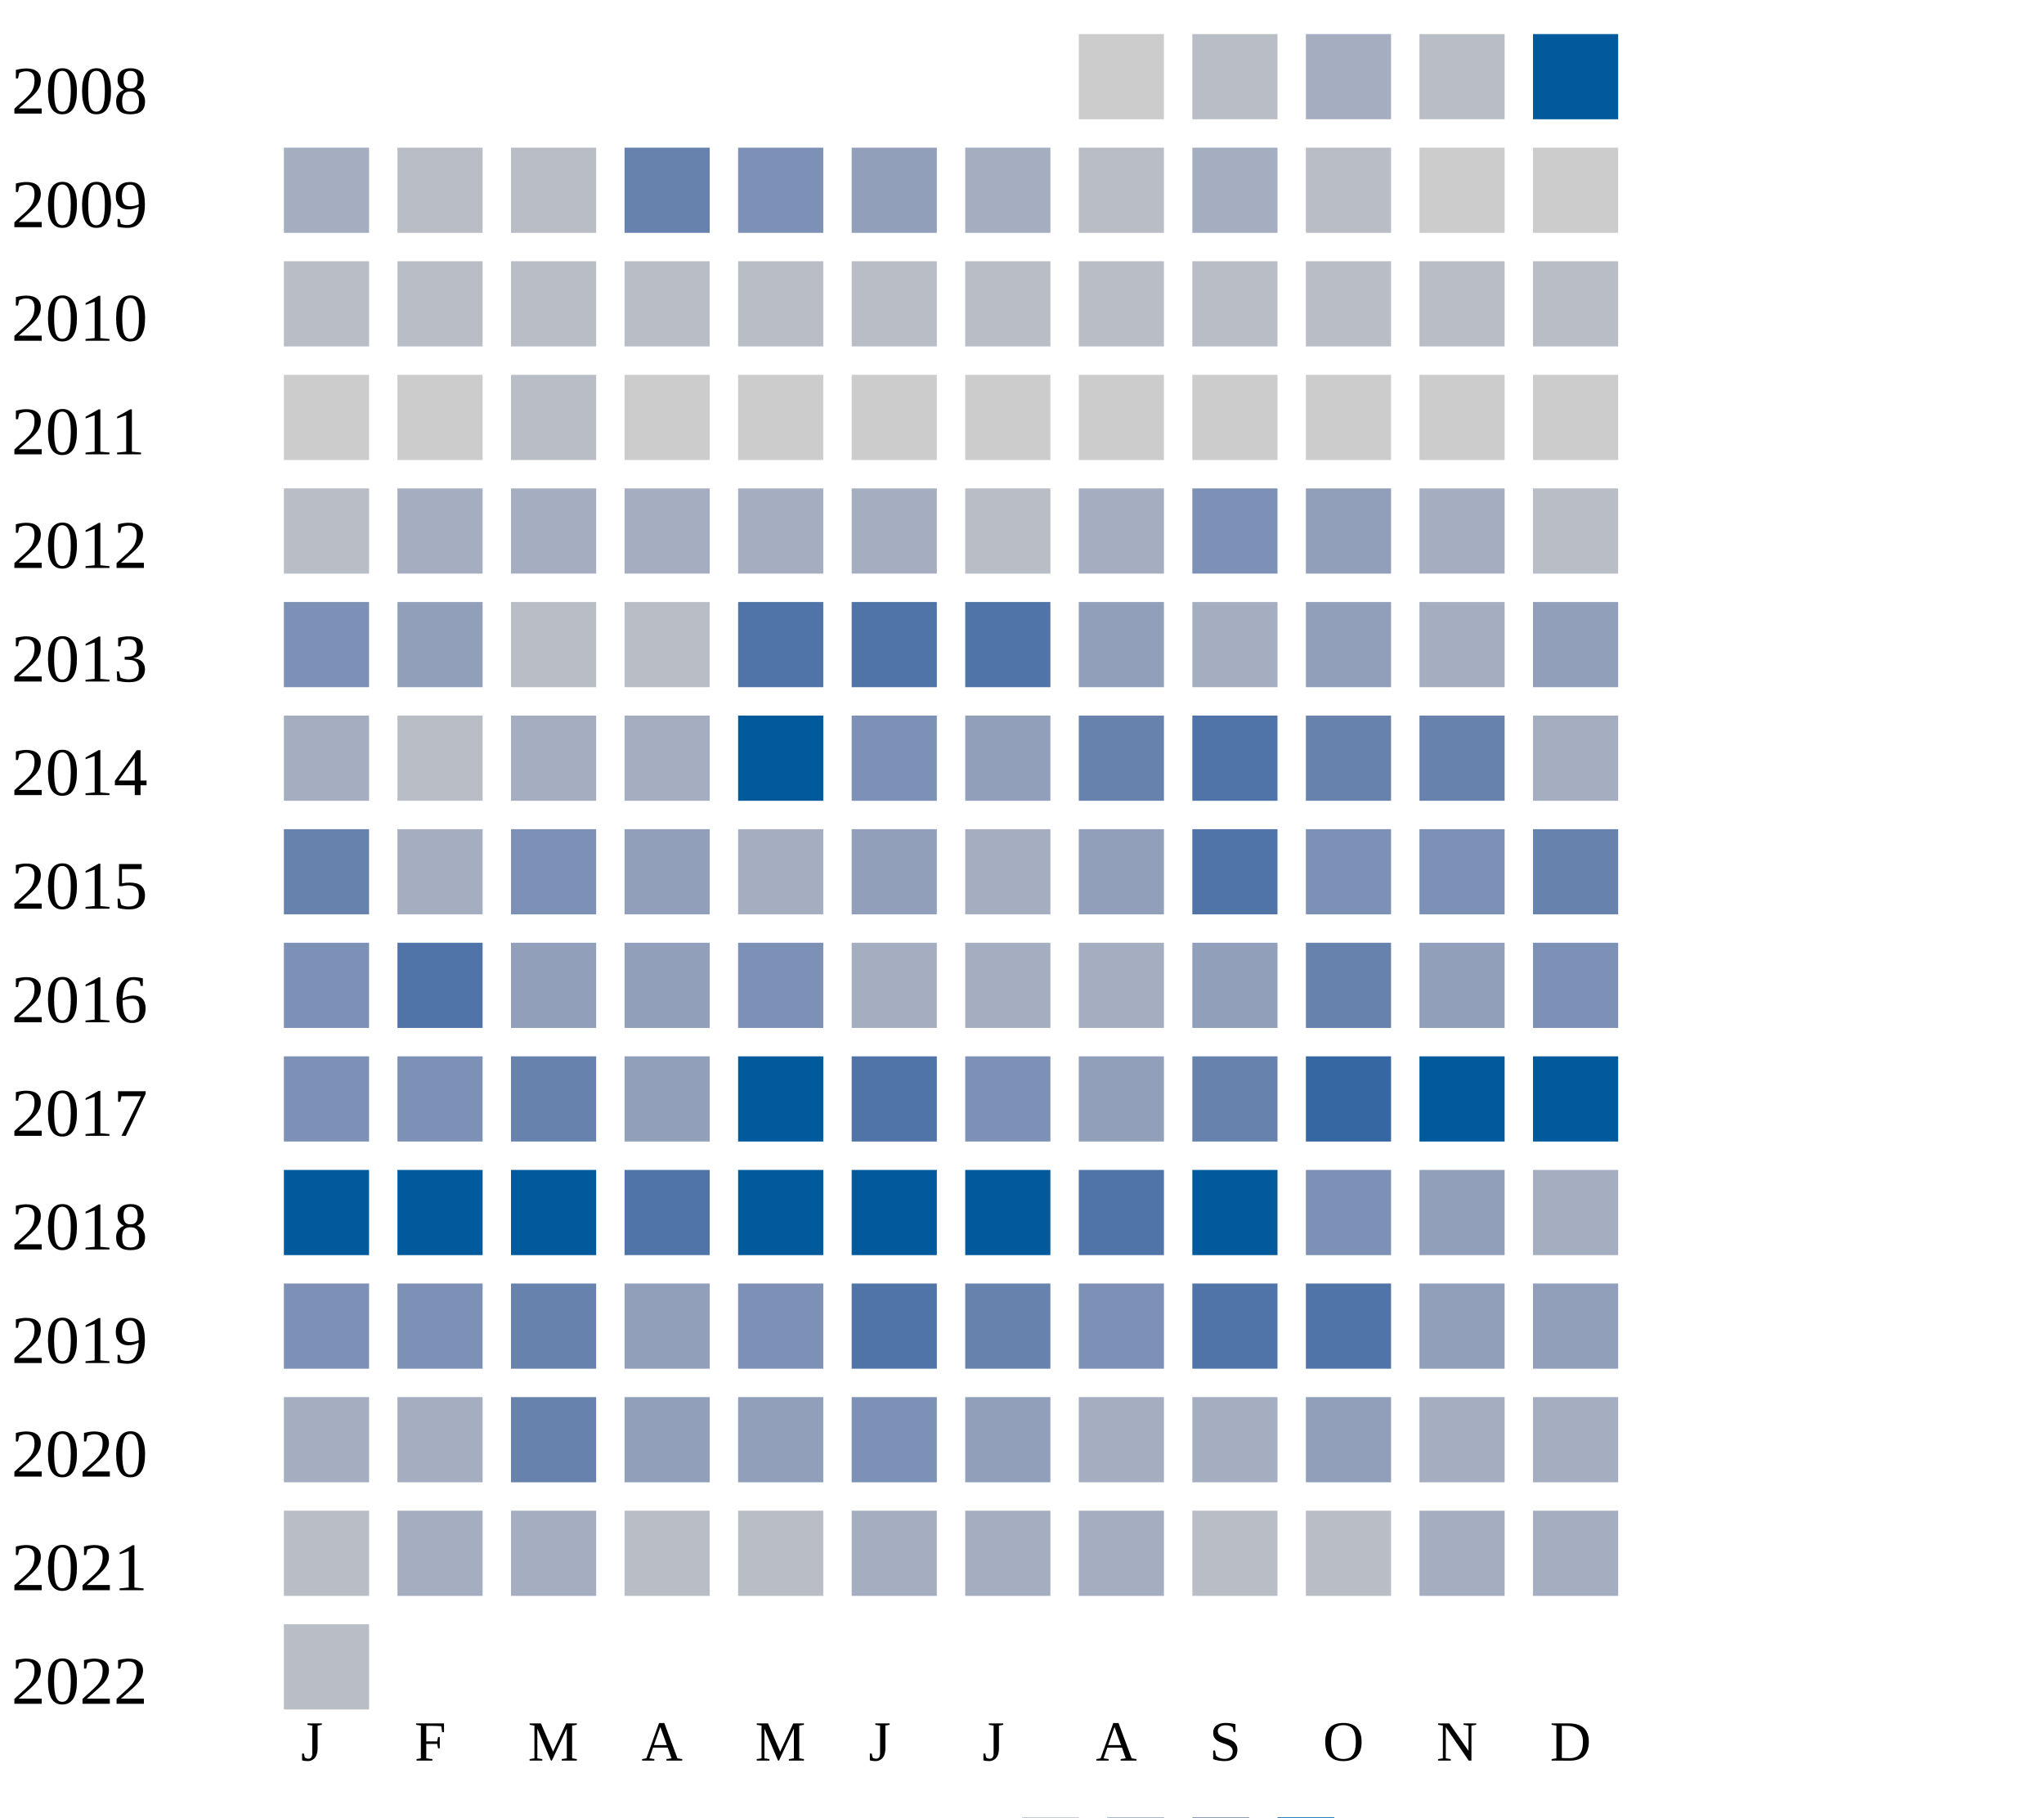
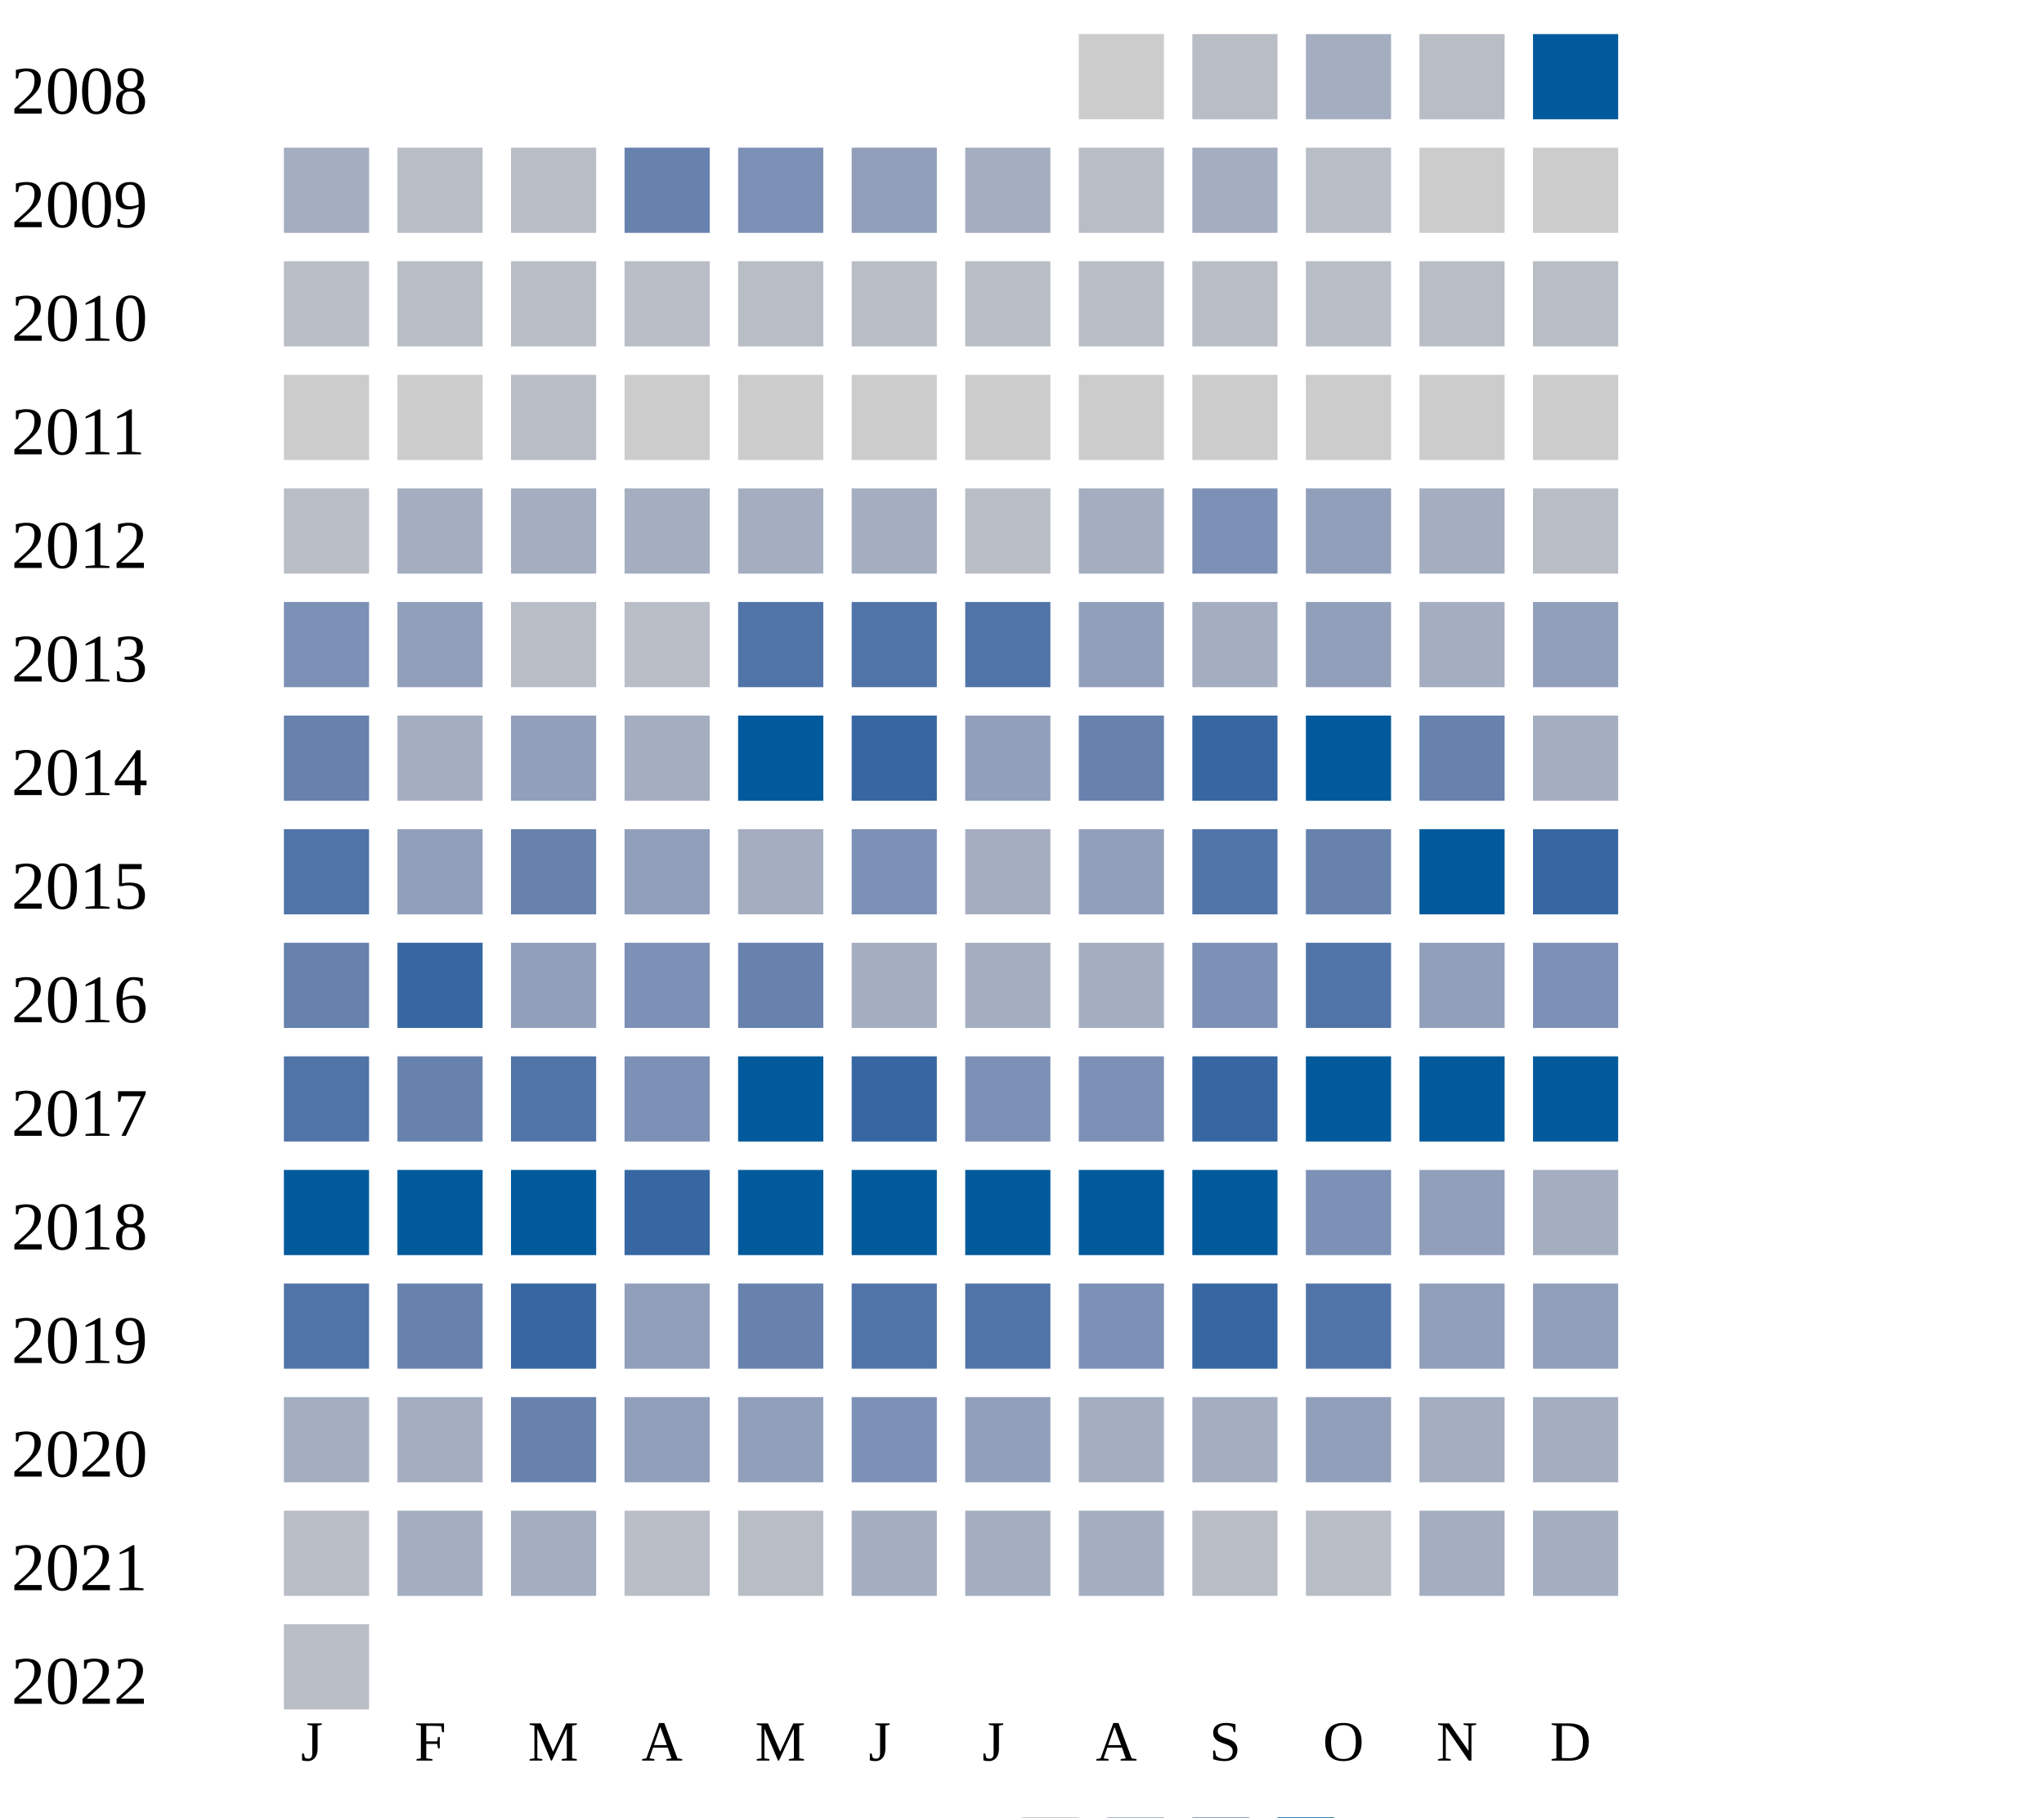
<svg xmlns="http://www.w3.org/2000/svg" width="360" height="320">
  <g transform="translate(0 0)">
    <text x="2" y="20">2008</text>
    <rect x="190" y="6" width="15" height="15" fill="#cccccc" />
    <rect x="210" y="6" width="15" height="15" fill="#b9bdc6" />
    <rect x="230" y="6" width="15" height="15" fill="#a5aec0" />
    <rect x="250" y="6" width="15" height="15" fill="#b9bdc6" />
    <rect x="270" y="6" width="15" height="15" fill="#005a9c" />
  </g>
  <g transform="translate(0 20)">
    <text x="2" y="20">2009</text>
    <rect x="50" y="6" width="15" height="15" fill="#a5aec0" />
    <rect x="70" y="6" width="15" height="15" fill="#b9bdc6" />
    <rect x="90" y="6" width="15" height="15" fill="#b9bdc6" />
    <rect x="110" y="6" width="15" height="15" fill="#6882ae" />
    <rect x="130" y="6" width="15" height="15" fill="#7d90b5" />
    <rect x="150" y="6" width="15" height="15" fill="#919fba" />
    <rect x="170" y="6" width="15" height="15" fill="#a5aec0" />
    <rect x="190" y="6" width="15" height="15" fill="#b9bdc6" />
    <rect x="210" y="6" width="15" height="15" fill="#a5aec0" />
    <rect x="230" y="6" width="15" height="15" fill="#b9bdc6" />
    <rect x="250" y="6" width="15" height="15" fill="#cccccc" />
    <rect x="270" y="6" width="15" height="15" fill="#cccccc" />
  </g>
  <g transform="translate(0 40)">
    <text x="2" y="20">2010</text>
    <rect x="50" y="6" width="15" height="15" fill="#b9bdc6" />
    <rect x="70" y="6" width="15" height="15" fill="#b9bdc6" />
    <rect x="90" y="6" width="15" height="15" fill="#b9bdc6" />
    <rect x="110" y="6" width="15" height="15" fill="#b9bdc6" />
    <rect x="130" y="6" width="15" height="15" fill="#b9bdc6" />
    <rect x="150" y="6" width="15" height="15" fill="#b9bdc6" />
    <rect x="170" y="6" width="15" height="15" fill="#b9bdc6" />
    <rect x="190" y="6" width="15" height="15" fill="#b9bdc6" />
    <rect x="210" y="6" width="15" height="15" fill="#b9bdc6" />
    <rect x="230" y="6" width="15" height="15" fill="#b9bdc6" />
    <rect x="250" y="6" width="15" height="15" fill="#b9bdc6" />
    <rect x="270" y="6" width="15" height="15" fill="#b9bdc6" />
  </g>
  <g transform="translate(0 60)">
    <text x="2" y="20">2011</text>
    <rect x="50" y="6" width="15" height="15" fill="#cccccc" />
    <rect x="70" y="6" width="15" height="15" fill="#cccccc" />
    <rect x="90" y="6" width="15" height="15" fill="#b9bdc6" />
    <rect x="110" y="6" width="15" height="15" fill="#cccccc" />
    <rect x="130" y="6" width="15" height="15" fill="#cccccc" />
    <rect x="150" y="6" width="15" height="15" fill="#cccccc" />
    <rect x="170" y="6" width="15" height="15" fill="#cccccc" />
    <rect x="190" y="6" width="15" height="15" fill="#cccccc" />
    <rect x="210" y="6" width="15" height="15" fill="#cccccc" />
    <rect x="230" y="6" width="15" height="15" fill="#cccccc" />
    <rect x="250" y="6" width="15" height="15" fill="#cccccc" />
    <rect x="270" y="6" width="15" height="15" fill="#cccccc" />
  </g>
  <g transform="translate(0 80)">
    <text x="2" y="20">2012</text>
    <rect x="50" y="6" width="15" height="15" fill="#b9bdc6" />
    <rect x="70" y="6" width="15" height="15" fill="#a5aec0" />
    <rect x="90" y="6" width="15" height="15" fill="#a5aec0" />
    <rect x="110" y="6" width="15" height="15" fill="#a5aec0" />
    <rect x="130" y="6" width="15" height="15" fill="#a5aec0" />
    <rect x="150" y="6" width="15" height="15" fill="#a5aec0" />
    <rect x="170" y="6" width="15" height="15" fill="#b9bdc6" />
    <rect x="190" y="6" width="15" height="15" fill="#a5aec0" />
    <rect x="210" y="6" width="15" height="15" fill="#7d90b5" />
    <rect x="230" y="6" width="15" height="15" fill="#919fba" />
    <rect x="250" y="6" width="15" height="15" fill="#a5aec0" />
    <rect x="270" y="6" width="15" height="15" fill="#b9bdc6" />
  </g>
  <g transform="translate(0 100)">
    <text x="2" y="20">2013</text>
    <rect x="50" y="6" width="15" height="15" fill="#7d90b5" />
    <rect x="70" y="6" width="15" height="15" fill="#919fba" />
    <rect x="90" y="6" width="15" height="15" fill="#b9bdc6" />
    <rect x="110" y="6" width="15" height="15" fill="#b9bdc6" />
    <rect x="130" y="6" width="15" height="15" fill="#5174a8" />
    <rect x="150" y="6" width="15" height="15" fill="#5174a8" />
    <rect x="170" y="6" width="15" height="15" fill="#5174a8" />
    <rect x="190" y="6" width="15" height="15" fill="#919fba" />
    <rect x="210" y="6" width="15" height="15" fill="#a5aec0" />
    <rect x="230" y="6" width="15" height="15" fill="#919fba" />
    <rect x="250" y="6" width="15" height="15" fill="#a5aec0" />
    <rect x="270" y="6" width="15" height="15" fill="#919fba" />
  </g>
  <g transform="translate(0 120)">
    <text x="2" y="20">2014</text>
-     <rect x="50" y="6" width="15" height="15" fill="#a5aec0" />
-     <rect x="70" y="6" width="15" height="15" fill="#b9bdc6" />
-     <rect x="90" y="6" width="15" height="15" fill="#a5aec0" />
+     <rect x="50" y="6" width="15" height="15" fill="#6882ae" />
+     <rect x="70" y="6" width="15" height="15" fill="#a5aec0" />
+     <rect x="90" y="6" width="15" height="15" fill="#919fba" />
    <rect x="110" y="6" width="15" height="15" fill="#a5aec0" />
    <rect x="130" y="6" width="15" height="15" fill="#005a9c" />
-     <rect x="150" y="6" width="15" height="15" fill="#7d90b5" />
+     <rect x="150" y="6" width="15" height="15" fill="#3667a2" />
    <rect x="170" y="6" width="15" height="15" fill="#919fba" />
    <rect x="190" y="6" width="15" height="15" fill="#6882ae" />
+     <rect x="210" y="6" width="15" height="15" fill="#3667a2" />
+     <rect x="230" y="6" width="15" height="15" fill="#005a9c" />
+     <rect x="250" y="6" width="15" height="15" fill="#6882ae" />
+     <rect x="270" y="6" width="15" height="15" fill="#a5aec0" />
+   </g>
+   <g transform="translate(0 140)">
+     <text x="2" y="20">2015</text>
+     <rect x="50" y="6" width="15" height="15" fill="#5174a8" />
+     <rect x="70" y="6" width="15" height="15" fill="#919fba" />
+     <rect x="90" y="6" width="15" height="15" fill="#6882ae" />
+     <rect x="110" y="6" width="15" height="15" fill="#919fba" />
+     <rect x="130" y="6" width="15" height="15" fill="#a5aec0" />
+     <rect x="150" y="6" width="15" height="15" fill="#7d90b5" />
+     <rect x="170" y="6" width="15" height="15" fill="#a5aec0" />
+     <rect x="190" y="6" width="15" height="15" fill="#919fba" />
    <rect x="210" y="6" width="15" height="15" fill="#5174a8" />
    <rect x="230" y="6" width="15" height="15" fill="#6882ae" />
-     <rect x="250" y="6" width="15" height="15" fill="#6882ae" />
-     <rect x="270" y="6" width="15" height="15" fill="#a5aec0" />
-   </g>
-   <g transform="translate(0 140)">
-     <text x="2" y="20">2015</text>
-     <rect x="50" y="6" width="15" height="15" fill="#6882ae" />
-     <rect x="70" y="6" width="15" height="15" fill="#a5aec0" />
-     <rect x="90" y="6" width="15" height="15" fill="#7d90b5" />
-     <rect x="110" y="6" width="15" height="15" fill="#919fba" />
-     <rect x="130" y="6" width="15" height="15" fill="#a5aec0" />
-     <rect x="150" y="6" width="15" height="15" fill="#919fba" />
-     <rect x="170" y="6" width="15" height="15" fill="#a5aec0" />
-     <rect x="190" y="6" width="15" height="15" fill="#919fba" />
-     <rect x="210" y="6" width="15" height="15" fill="#5174a8" />
-     <rect x="230" y="6" width="15" height="15" fill="#7d90b5" />
-     <rect x="250" y="6" width="15" height="15" fill="#7d90b5" />
-     <rect x="270" y="6" width="15" height="15" fill="#6882ae" />
+     <rect x="250" y="6" width="15" height="15" fill="#005a9c" />
+     <rect x="270" y="6" width="15" height="15" fill="#3667a2" />
  </g>
  <g transform="translate(0 160)">
    <text x="2" y="20">2016</text>
-     <rect x="50" y="6" width="15" height="15" fill="#7d90b5" />
-     <rect x="70" y="6" width="15" height="15" fill="#5174a8" />
+     <rect x="50" y="6" width="15" height="15" fill="#6882ae" />
+     <rect x="70" y="6" width="15" height="15" fill="#3667a2" />
    <rect x="90" y="6" width="15" height="15" fill="#919fba" />
-     <rect x="110" y="6" width="15" height="15" fill="#919fba" />
-     <rect x="130" y="6" width="15" height="15" fill="#7d90b5" />
+     <rect x="110" y="6" width="15" height="15" fill="#7d90b5" />
+     <rect x="130" y="6" width="15" height="15" fill="#6882ae" />
    <rect x="150" y="6" width="15" height="15" fill="#a5aec0" />
    <rect x="170" y="6" width="15" height="15" fill="#a5aec0" />
    <rect x="190" y="6" width="15" height="15" fill="#a5aec0" />
-     <rect x="210" y="6" width="15" height="15" fill="#919fba" />
-     <rect x="230" y="6" width="15" height="15" fill="#6882ae" />
+     <rect x="210" y="6" width="15" height="15" fill="#7d90b5" />
+     <rect x="230" y="6" width="15" height="15" fill="#5174a8" />
    <rect x="250" y="6" width="15" height="15" fill="#919fba" />
    <rect x="270" y="6" width="15" height="15" fill="#7d90b5" />
  </g>
  <g transform="translate(0 180)">
    <text x="2" y="20">2017</text>
-     <rect x="50" y="6" width="15" height="15" fill="#7d90b5" />
-     <rect x="70" y="6" width="15" height="15" fill="#7d90b5" />
-     <rect x="90" y="6" width="15" height="15" fill="#6882ae" />
-     <rect x="110" y="6" width="15" height="15" fill="#919fba" />
+     <rect x="50" y="6" width="15" height="15" fill="#5174a8" />
+     <rect x="70" y="6" width="15" height="15" fill="#6882ae" />
+     <rect x="90" y="6" width="15" height="15" fill="#5174a8" />
+     <rect x="110" y="6" width="15" height="15" fill="#7d90b5" />
    <rect x="130" y="6" width="15" height="15" fill="#005a9c" />
-     <rect x="150" y="6" width="15" height="15" fill="#5174a8" />
+     <rect x="150" y="6" width="15" height="15" fill="#3667a2" />
    <rect x="170" y="6" width="15" height="15" fill="#7d90b5" />
-     <rect x="190" y="6" width="15" height="15" fill="#919fba" />
-     <rect x="210" y="6" width="15" height="15" fill="#6882ae" />
-     <rect x="230" y="6" width="15" height="15" fill="#3667a2" />
+     <rect x="190" y="6" width="15" height="15" fill="#7d90b5" />
+     <rect x="210" y="6" width="15" height="15" fill="#3667a2" />
+     <rect x="230" y="6" width="15" height="15" fill="#005a9c" />
    <rect x="250" y="6" width="15" height="15" fill="#005a9c" />
    <rect x="270" y="6" width="15" height="15" fill="#005a9c" />
  </g>
  <g transform="translate(0 200)">
    <text x="2" y="20">2018</text>
    <rect x="50" y="6" width="15" height="15" fill="#005a9c" />
    <rect x="70" y="6" width="15" height="15" fill="#005a9c" />
    <rect x="90" y="6" width="15" height="15" fill="#005a9c" />
-     <rect x="110" y="6" width="15" height="15" fill="#5174a8" />
+     <rect x="110" y="6" width="15" height="15" fill="#3667a2" />
    <rect x="130" y="6" width="15" height="15" fill="#005a9c" />
    <rect x="150" y="6" width="15" height="15" fill="#005a9c" />
    <rect x="170" y="6" width="15" height="15" fill="#005a9c" />
-     <rect x="190" y="6" width="15" height="15" fill="#5174a8" />
+     <rect x="190" y="6" width="15" height="15" fill="#005a9c" />
    <rect x="210" y="6" width="15" height="15" fill="#005a9c" />
    <rect x="230" y="6" width="15" height="15" fill="#7d90b5" />
    <rect x="250" y="6" width="15" height="15" fill="#919fba" />
    <rect x="270" y="6" width="15" height="15" fill="#a5aec0" />
  </g>
  <g transform="translate(0 220)">
    <text x="2" y="20">2019</text>
-     <rect x="50" y="6" width="15" height="15" fill="#7d90b5" />
-     <rect x="70" y="6" width="15" height="15" fill="#7d90b5" />
-     <rect x="90" y="6" width="15" height="15" fill="#6882ae" />
+     <rect x="50" y="6" width="15" height="15" fill="#5174a8" />
+     <rect x="70" y="6" width="15" height="15" fill="#6882ae" />
+     <rect x="90" y="6" width="15" height="15" fill="#3667a2" />
    <rect x="110" y="6" width="15" height="15" fill="#919fba" />
-     <rect x="130" y="6" width="15" height="15" fill="#7d90b5" />
+     <rect x="130" y="6" width="15" height="15" fill="#6882ae" />
    <rect x="150" y="6" width="15" height="15" fill="#5174a8" />
-     <rect x="170" y="6" width="15" height="15" fill="#6882ae" />
+     <rect x="170" y="6" width="15" height="15" fill="#5174a8" />
    <rect x="190" y="6" width="15" height="15" fill="#7d90b5" />
-     <rect x="210" y="6" width="15" height="15" fill="#5174a8" />
+     <rect x="210" y="6" width="15" height="15" fill="#3667a2" />
    <rect x="230" y="6" width="15" height="15" fill="#5174a8" />
    <rect x="250" y="6" width="15" height="15" fill="#919fba" />
    <rect x="270" y="6" width="15" height="15" fill="#919fba" />
  </g>
  <g transform="translate(0 240)">
    <text x="2" y="20">2020</text>
    <rect x="50" y="6" width="15" height="15" fill="#a5aec0" />
    <rect x="70" y="6" width="15" height="15" fill="#a5aec0" />
    <rect x="90" y="6" width="15" height="15" fill="#6882ae" />
    <rect x="110" y="6" width="15" height="15" fill="#919fba" />
    <rect x="130" y="6" width="15" height="15" fill="#919fba" />
    <rect x="150" y="6" width="15" height="15" fill="#7d90b5" />
    <rect x="170" y="6" width="15" height="15" fill="#919fba" />
    <rect x="190" y="6" width="15" height="15" fill="#a5aec0" />
    <rect x="210" y="6" width="15" height="15" fill="#a5aec0" />
    <rect x="230" y="6" width="15" height="15" fill="#919fba" />
    <rect x="250" y="6" width="15" height="15" fill="#a5aec0" />
    <rect x="270" y="6" width="15" height="15" fill="#a5aec0" />
  </g>
  <g transform="translate(0 260)">
    <text x="2" y="20">2021</text>
    <rect x="50" y="6" width="15" height="15" fill="#b9bdc6" />
    <rect x="70" y="6" width="15" height="15" fill="#a5aec0" />
    <rect x="90" y="6" width="15" height="15" fill="#a5aec0" />
    <rect x="110" y="6" width="15" height="15" fill="#b9bdc6" />
    <rect x="130" y="6" width="15" height="15" fill="#b9bdc6" />
    <rect x="150" y="6" width="15" height="15" fill="#a5aec0" />
    <rect x="170" y="6" width="15" height="15" fill="#a5aec0" />
    <rect x="190" y="6" width="15" height="15" fill="#a5aec0" />
    <rect x="210" y="6" width="15" height="15" fill="#b9bdc6" />
    <rect x="230" y="6" width="15" height="15" fill="#b9bdc6" />
    <rect x="250" y="6" width="15" height="15" fill="#a5aec0" />
    <rect x="270" y="6" width="15" height="15" fill="#a5aec0" />
  </g>
  <g transform="translate(0 280)">
    <text x="2" y="20">2022</text>
    <rect x="50" y="6" width="15" height="15" fill="#b9bdc6" />
  </g>
  <text style="font-size: 10px; text-align: center" x="53" y="310">J</text>
  <text style="font-size: 10px; text-align: center" x="73" y="310">F</text>
  <text style="font-size: 10px; text-align: center" x="93" y="310">M</text>
  <text style="font-size: 10px; text-align: center" x="113" y="310">A</text>
  <text style="font-size: 10px; text-align: center" x="133" y="310">M</text>
  <text style="font-size: 10px; text-align: center" x="153" y="310">J</text>
  <text style="font-size: 10px; text-align: center" x="173" y="310">J</text>
  <text style="font-size: 10px; text-align: center" x="193" y="310">A</text>
  <text style="font-size: 10px; text-align: center" x="213" y="310">S</text>
  <text style="font-size: 10px; text-align: center" x="233" y="310">O</text>
  <text style="font-size: 10px; text-align: center" x="253" y="310">N</text>
  <text style="font-size: 10px; text-align: center" x="273" y="310">D</text>
  <text style="font-size: 10px;" x="155" y="329">Less</text>
  <rect fill="#b9bdc6" width="10" height="10" x="180" y="320" />
  <rect fill="#919fba" width="10" height="10" x="195" y="320" />
  <rect fill="#6882ae" width="10" height="10" x="210" y="320" />
  <rect fill="#005a9c" width="10" height="10" x="225" y="320" />
  <text x="240" y="329" style="font-size: 10px;">More</text>
</svg>
